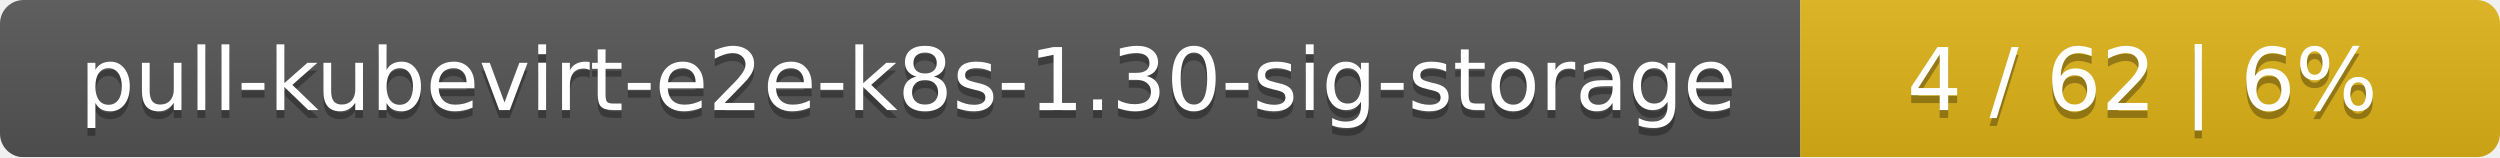
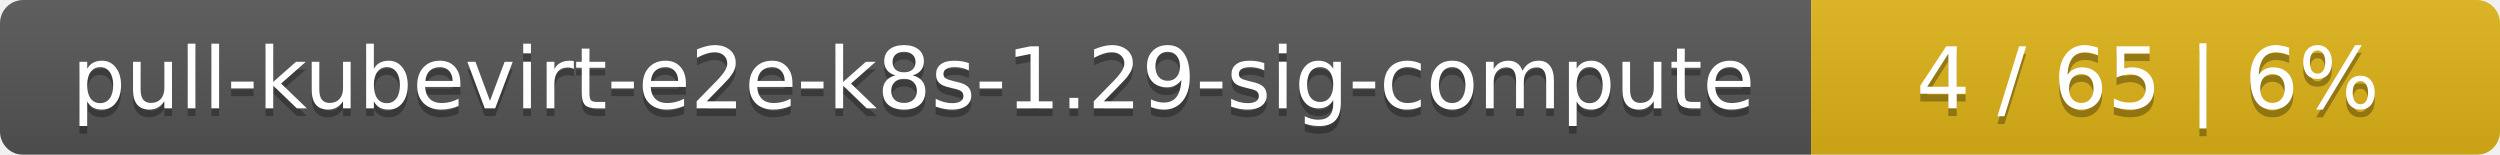
- <svg xmlns="http://www.w3.org/2000/svg" width="318" height="20">
+ <svg xmlns="http://www.w3.org/2000/svg" width="323" height="20">
  <linearGradient id="smooth" x2="0" y2="100%">
    <stop offset="0" stop-color="#bbb" stop-opacity=".1" />
    <stop offset="1" stop-opacity=".1" />
  </linearGradient>
  <mask id="round">
-     <rect width="318" height="20" rx="3" fill="#fff" />
+     <rect width="323" height="20" rx="3" fill="#fff" />
  </mask>
  <g mask="url(#round)">
-     <rect width="229" height="20" fill="#555" />
-     <rect x="229" width="89" height="20" fill="#dfb317" />
-     <rect width="318" height="20" fill="url(#smooth)" />
+     <rect width="234" height="20" fill="#555" />
+     <rect x="234" width="89" height="20" fill="#dfb317" />
+     <rect width="323" height="20" fill="url(#smooth)" />
  </g>
  <g fill="#fff" text-anchor="middle" font-family="DejaVu Sans,Verdana,Geneva,sans-serif" font-size="11">
-     <text x="115.5" y="15" fill="#010101" fill-opacity=".3">pull-kubevirt-e2e-k8s-1.30-sig-storage</text>
-     <text x="115.5" y="14">pull-kubevirt-e2e-k8s-1.30-sig-storage</text>
-     <text x="272.5" y="15" fill="#010101" fill-opacity=".3">4 / 62    |    6%</text>
-     <text x="272.5" y="14">4 / 62    |    6%</text>
+     <text x="118" y="15" fill="#010101" fill-opacity=".3">pull-kubevirt-e2e-k8s-1.29-sig-compute</text>
+     <text x="118" y="14">pull-kubevirt-e2e-k8s-1.29-sig-compute</text>
+     <text x="277.5" y="15" fill="#010101" fill-opacity=".3">4 / 65    |    6%</text>
+     <text x="277.5" y="14">4 / 65    |    6%</text>
  </g>
</svg>
